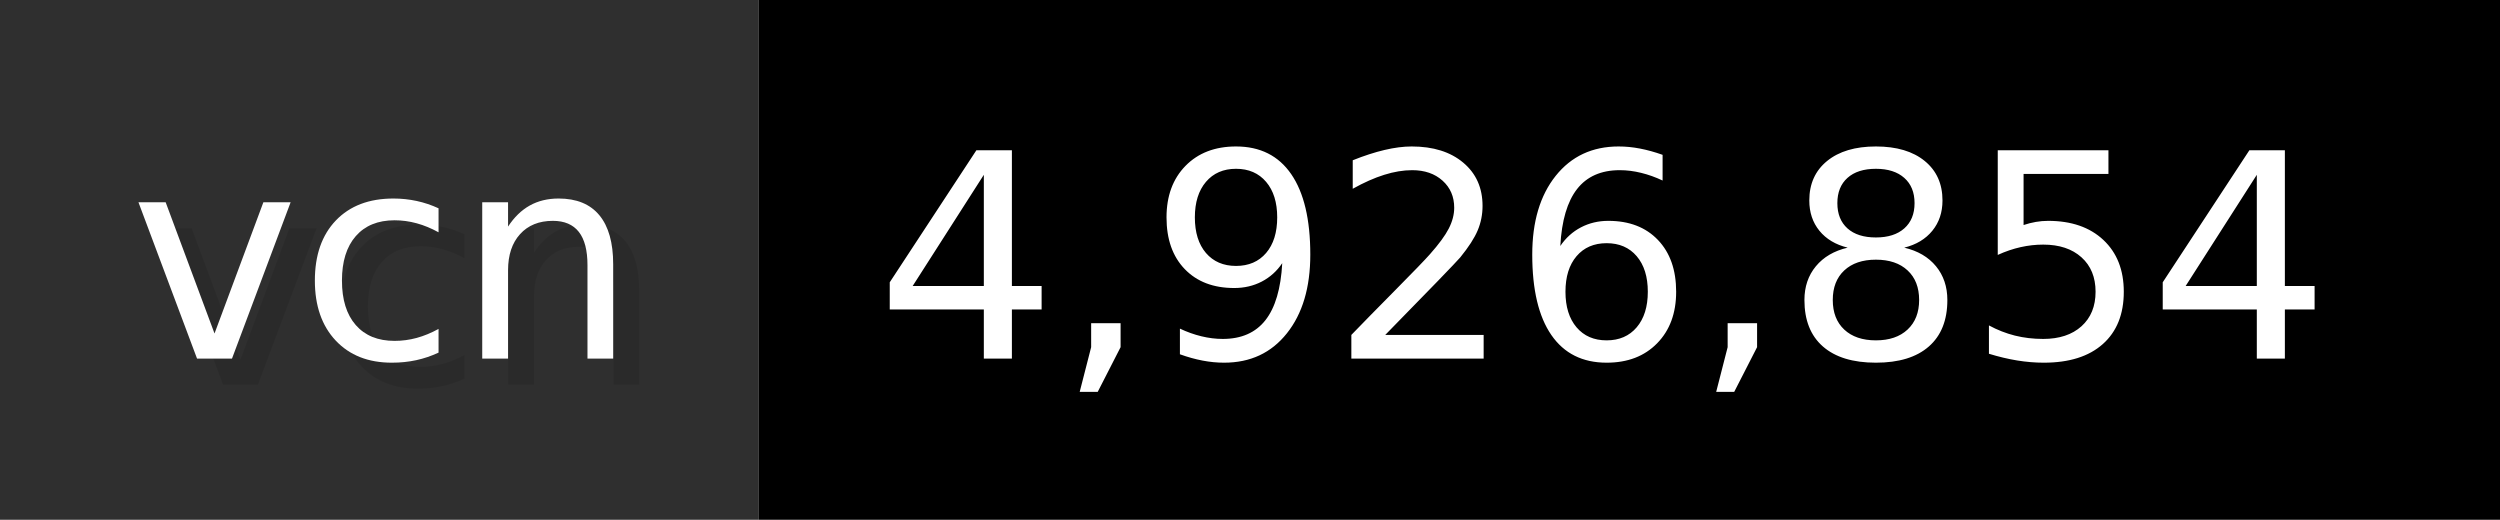
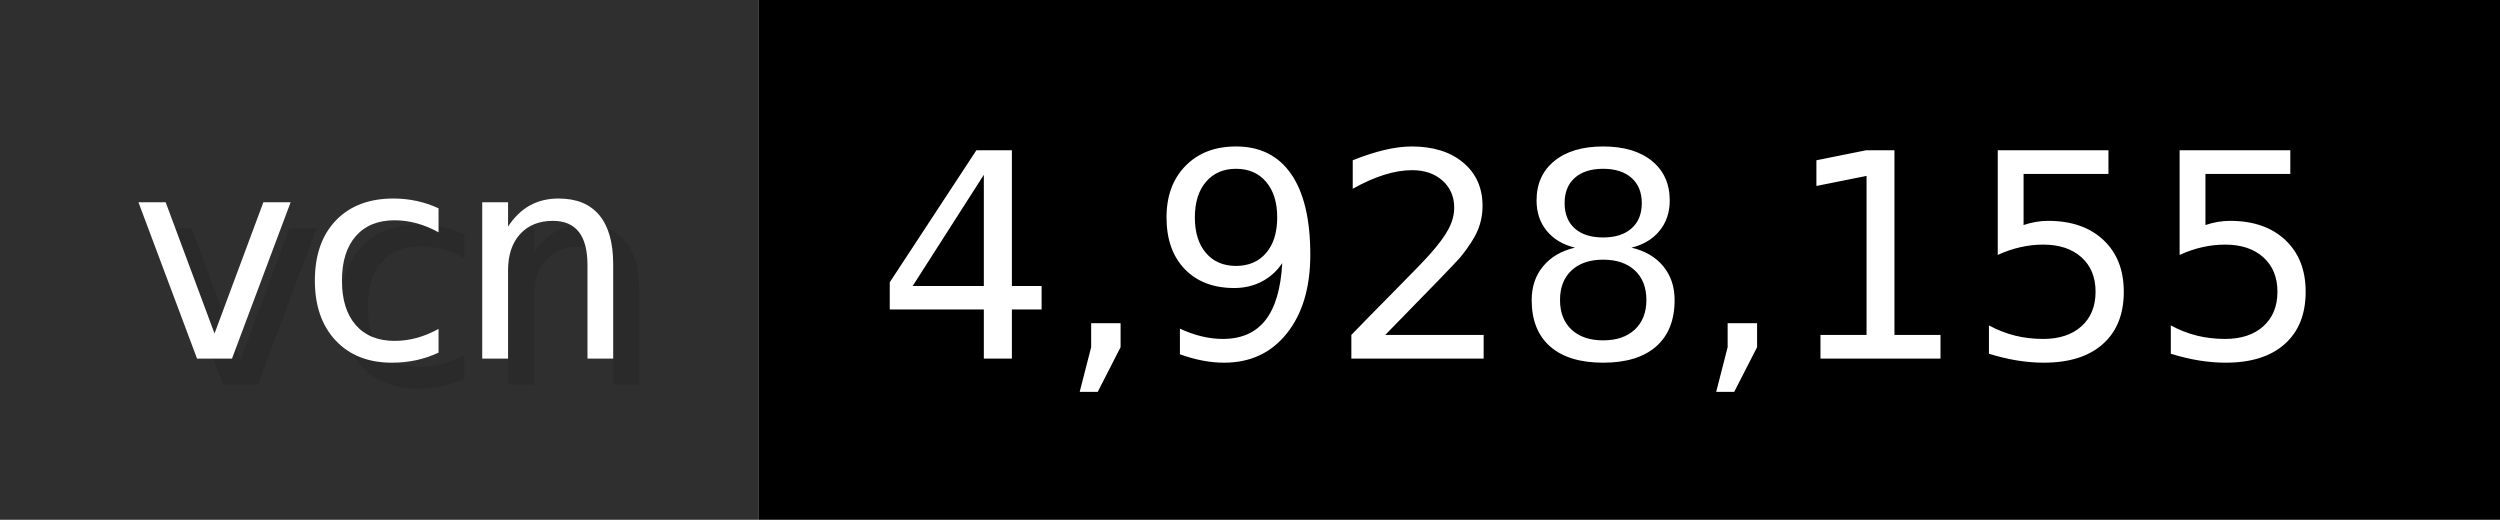
- <svg xmlns="http://www.w3.org/2000/svg" width="96.2" height="20" viewBox="0 0 962 200" role="img" aria-label="vcn: 4,926,854">
+ <svg xmlns="http://www.w3.org/2000/svg" width="96.2" height="20" viewBox="0 0 962 200" role="img" aria-label="vcn: 4,928,155">
  <g>
    <rect fill="#2F2F2F" width="292" height="200" />
    <rect fill="#" x="292" width="670" height="200" />
  </g>
  <g aria-hidden="true" fill="#fff" text-anchor="start" font-family="Verdana,DejaVu Sans,sans-serif" font-size="110">
    <text x="60" y="148" textLength="192" fill="#000" opacity="0.1">vcn</text>
    <text x="50" y="138" textLength="192">vcn</text>
-     <text x="347" y="148" textLength="570" fill="#000" opacity="0.1">4,926,854</text>
-     <text x="337" y="138" textLength="570">4,926,854</text>
+     <text x="347" y="148" textLength="570" fill="#000" opacity="0.1">4,928,155</text>
+     <text x="337" y="138" textLength="570">4,928,155</text>
  </g>
</svg>
